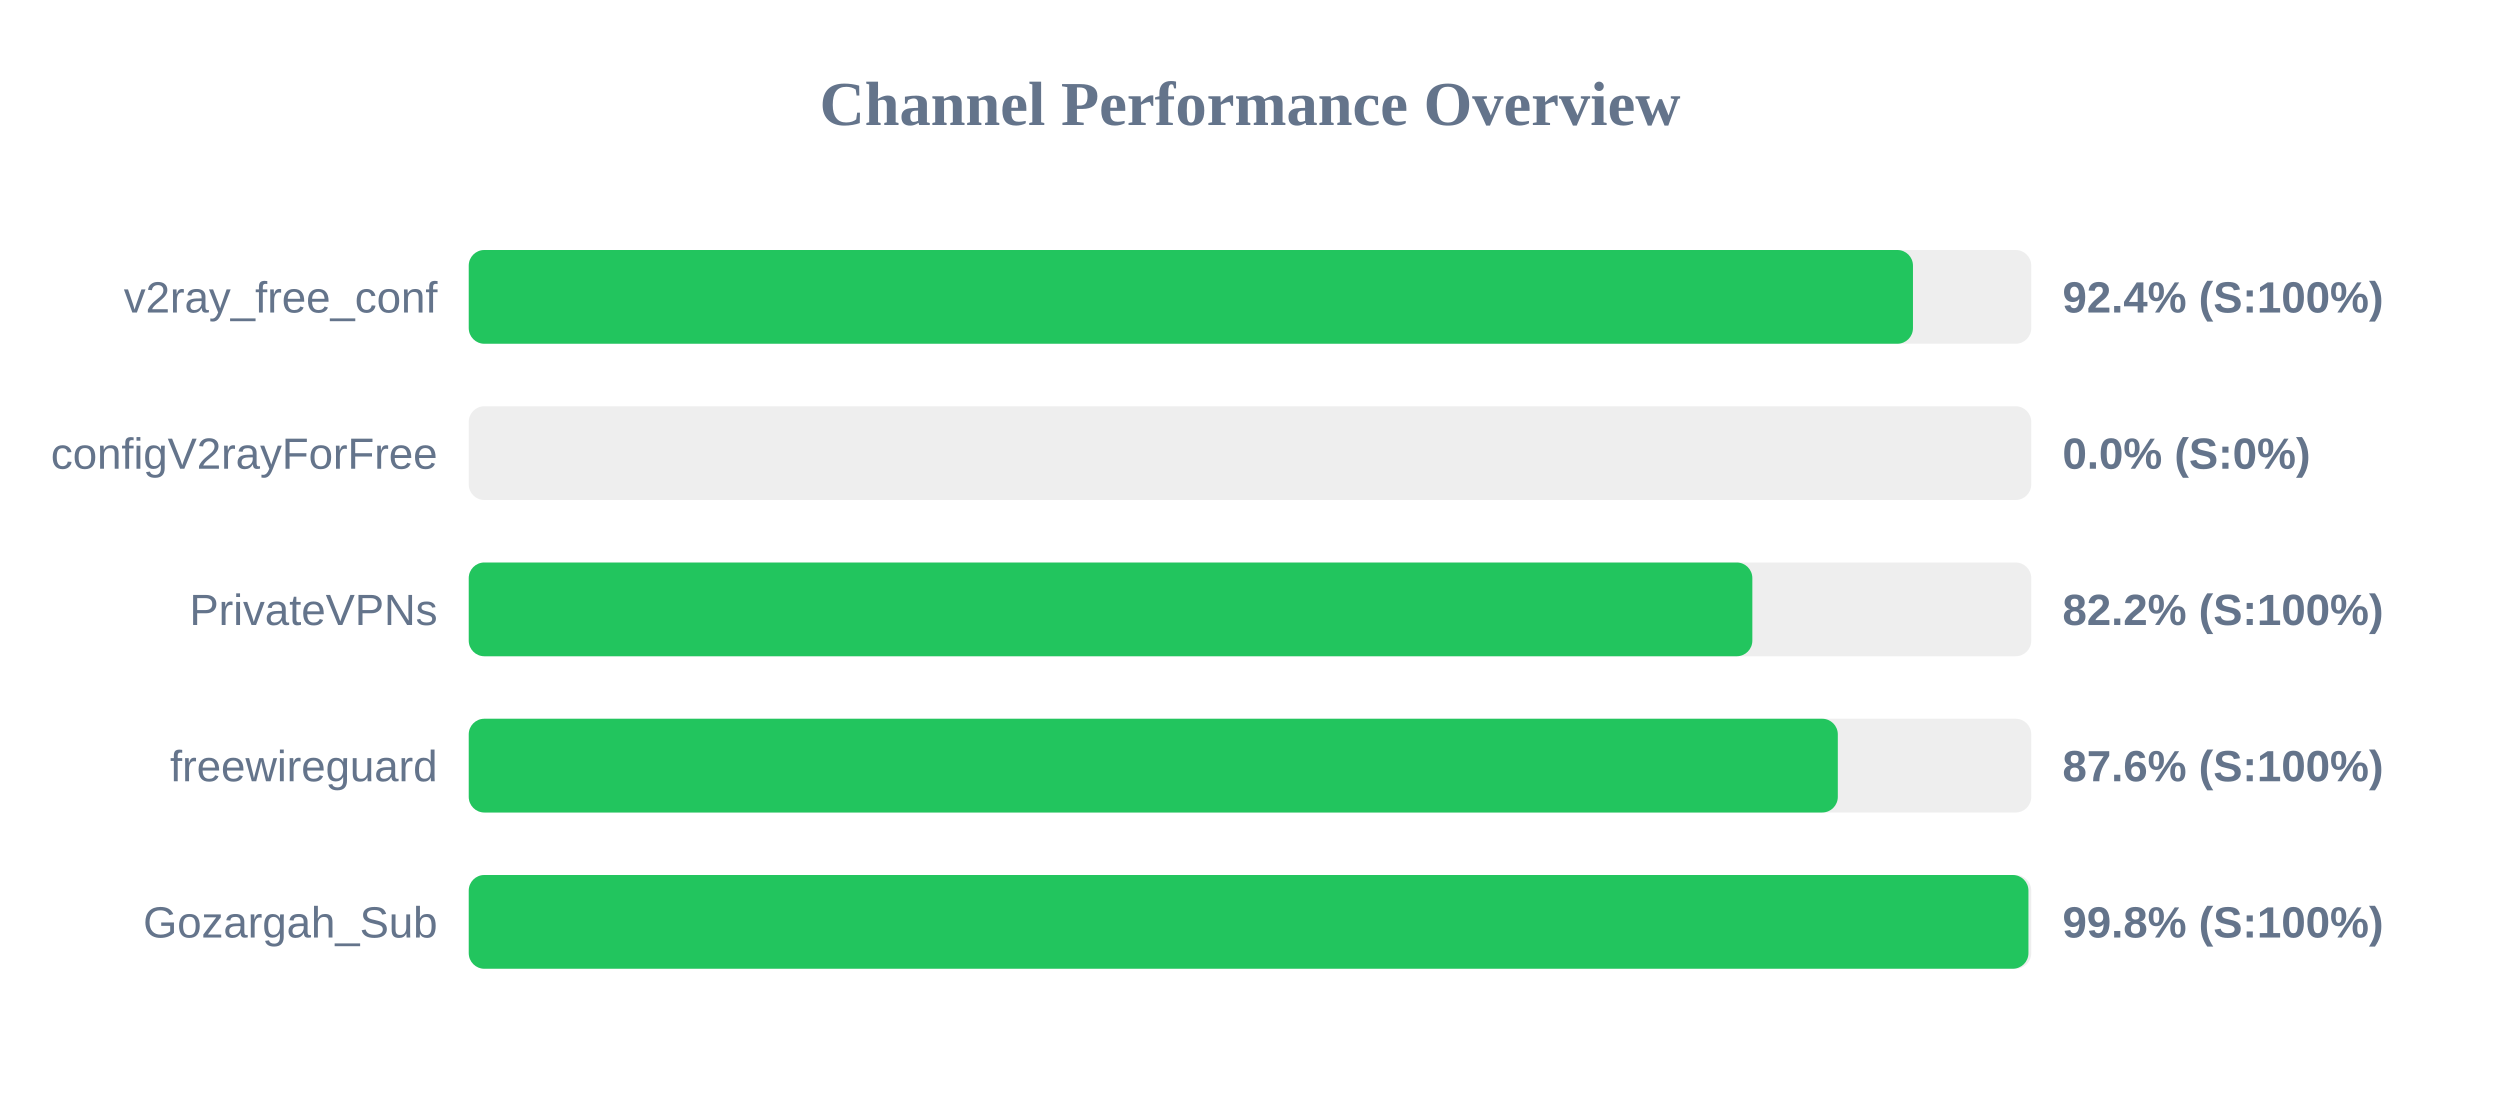
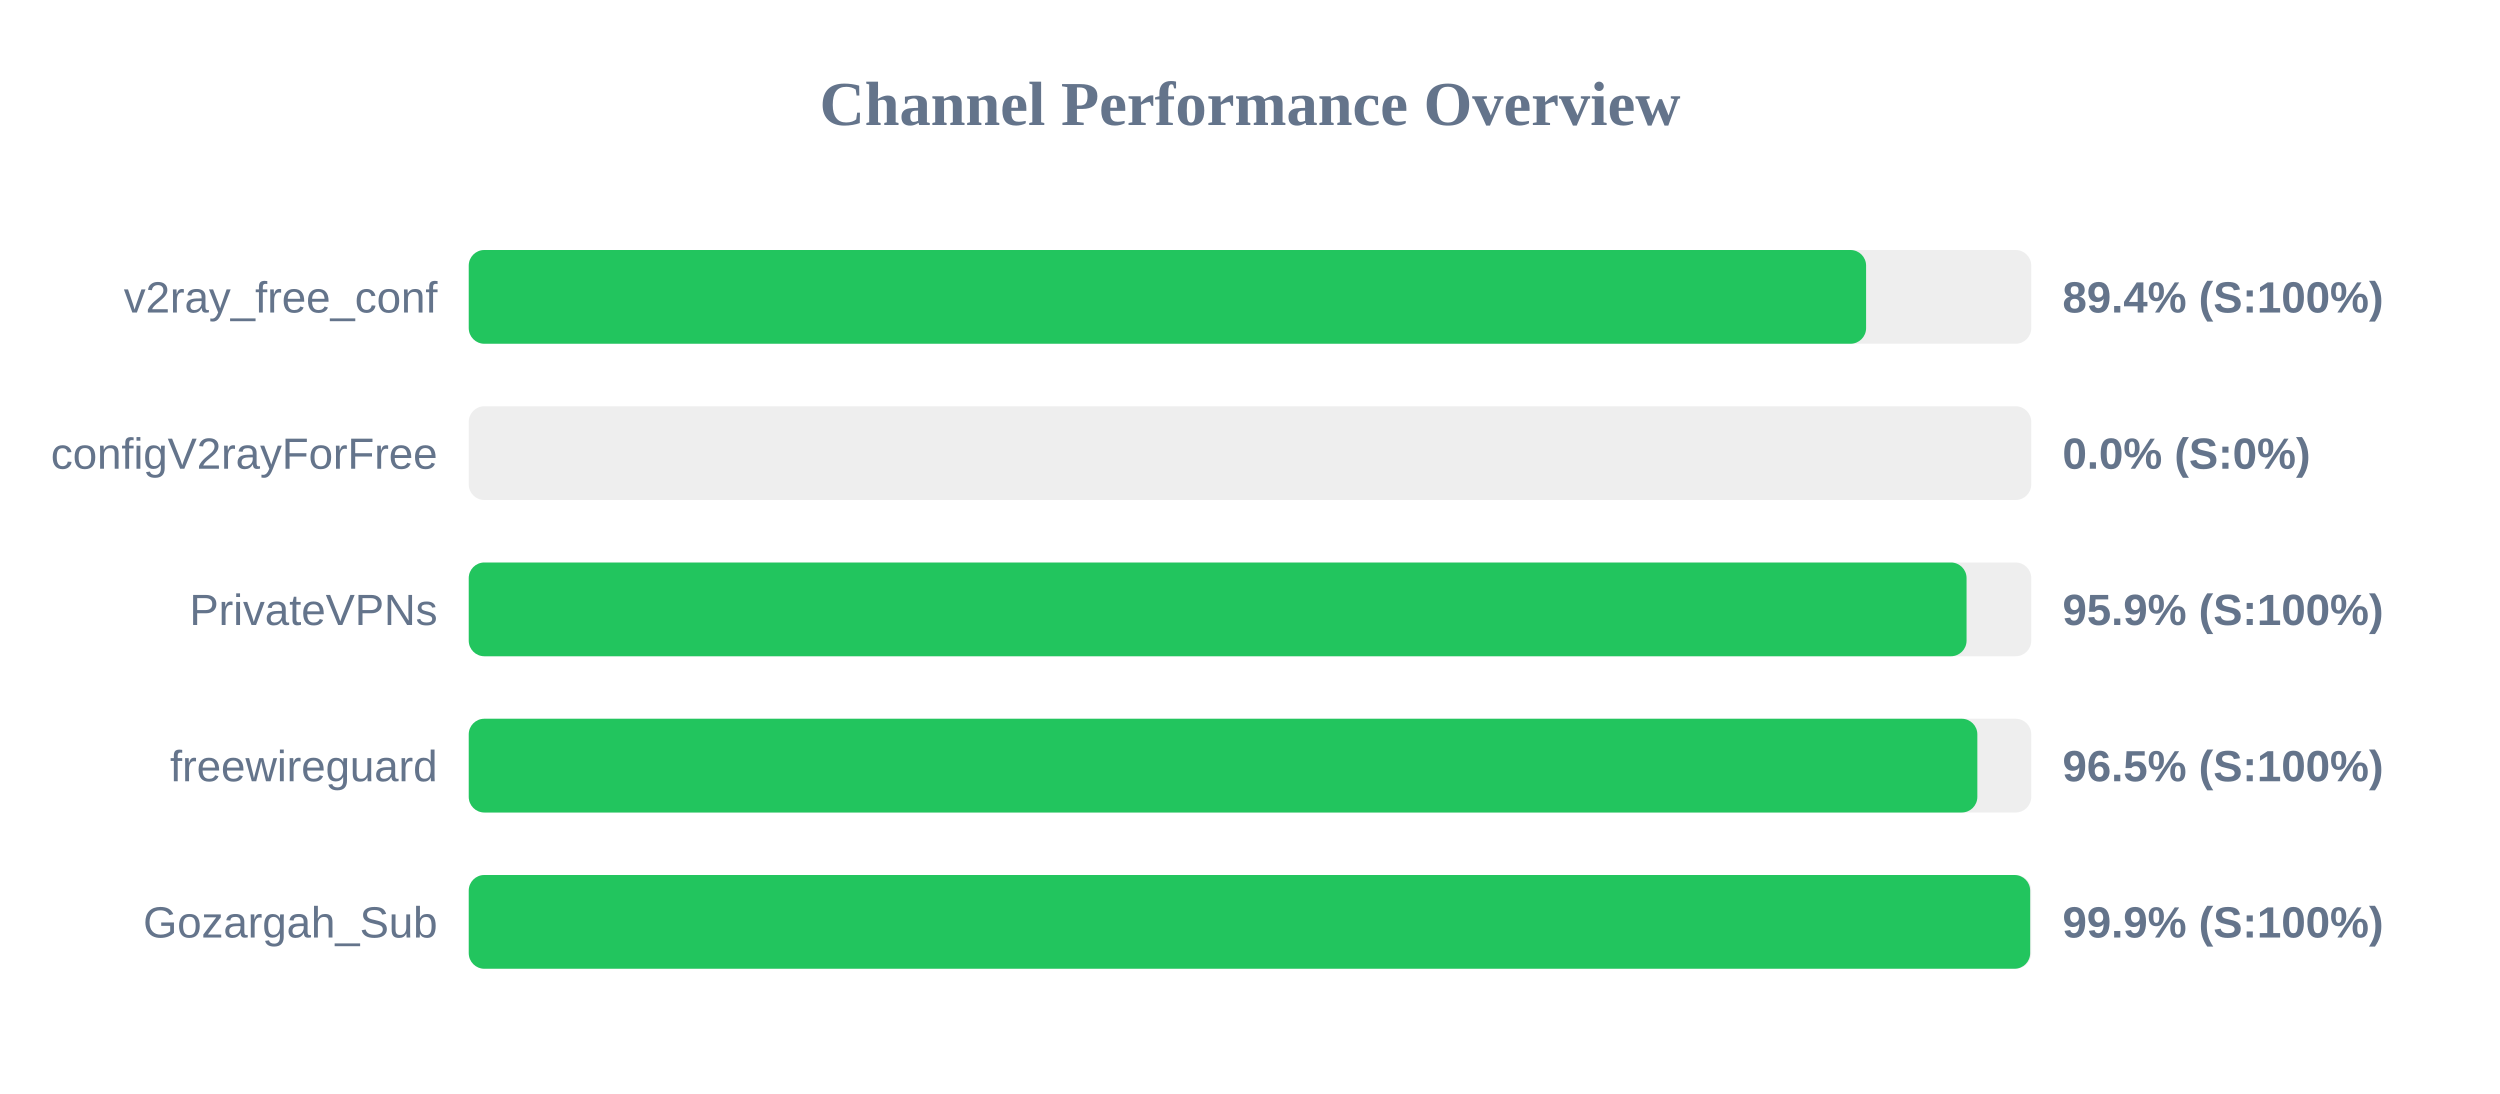
<svg xmlns="http://www.w3.org/2000/svg" width="800" height="350" version="1.1">
  <style>
        .row { font: 14px Arial; fill: #64748b; }
        .score { font: bold 14px Arial; fill: #64748b; }
    </style>
  <text x="400" y="40" text-anchor="middle" font-size="20px" font-weight="bold" fill="#64748b">Channel Performance Overview</text>
  <rect x="150" y="80" width="500" height="30" fill="#eee" rx="5" />
-   <rect x="150" y="80" width="462.15" height="30" fill="#22c55e" rx="5" />
+   <rect x="150" y="80" width="447.15" height="30" fill="#22c55e" rx="5" />
  <text x="140" y="100" text-anchor="end" class="row">v2ray_free_conf</text>
-   <text x="660" y="100" text-anchor="start" class="score">92.4% (S:100%)</text>
+   <text x="660" y="100" text-anchor="start" class="score">89.4% (S:100%)</text>
  <rect x="150" y="130" width="500" height="30" fill="#eee" rx="5" />
  <rect x="150" y="130" width="0.0" height="30" fill="#ef4444" rx="5" />
  <text x="140" y="150" text-anchor="end" class="row">configV2rayForFree</text>
  <text x="660" y="150" text-anchor="start" class="score">0.0% (S:0%)</text>
  <rect x="150" y="180" width="500" height="30" fill="#eee" rx="5" />
-   <rect x="150" y="180" width="410.75" height="30" fill="#22c55e" rx="5" />
+   <rect x="150" y="180" width="479.3" height="30" fill="#22c55e" rx="5" />
  <text x="140" y="200" text-anchor="end" class="row">PrivateVPNs</text>
-   <text x="660" y="200" text-anchor="start" class="score">82.2% (S:100%)</text>
+   <text x="660" y="200" text-anchor="start" class="score">95.9% (S:100%)</text>
  <rect x="150" y="230" width="500" height="30" fill="#eee" rx="5" />
-   <rect x="150" y="230" width="438.1" height="30" fill="#22c55e" rx="5" />
+   <rect x="150" y="230" width="482.75" height="30" fill="#22c55e" rx="5" />
  <text x="140" y="250" text-anchor="end" class="row">freewireguard</text>
-   <text x="660" y="250" text-anchor="start" class="score">87.6% (S:100%)</text>
+   <text x="660" y="250" text-anchor="start" class="score">96.5% (S:100%)</text>
  <rect x="150" y="280" width="500" height="30" fill="#eee" rx="5" />
-   <rect x="150" y="280" width="499.1" height="30" fill="#22c55e" rx="5" />
+   <rect x="150" y="280" width="499.65" height="30" fill="#22c55e" rx="5" />
  <text x="140" y="300" text-anchor="end" class="row">Gozargah_Sub</text>
-   <text x="660" y="300" text-anchor="start" class="score">99.8% (S:100%)</text>
+   <text x="660" y="300" text-anchor="start" class="score">99.9% (S:100%)</text>
</svg>
